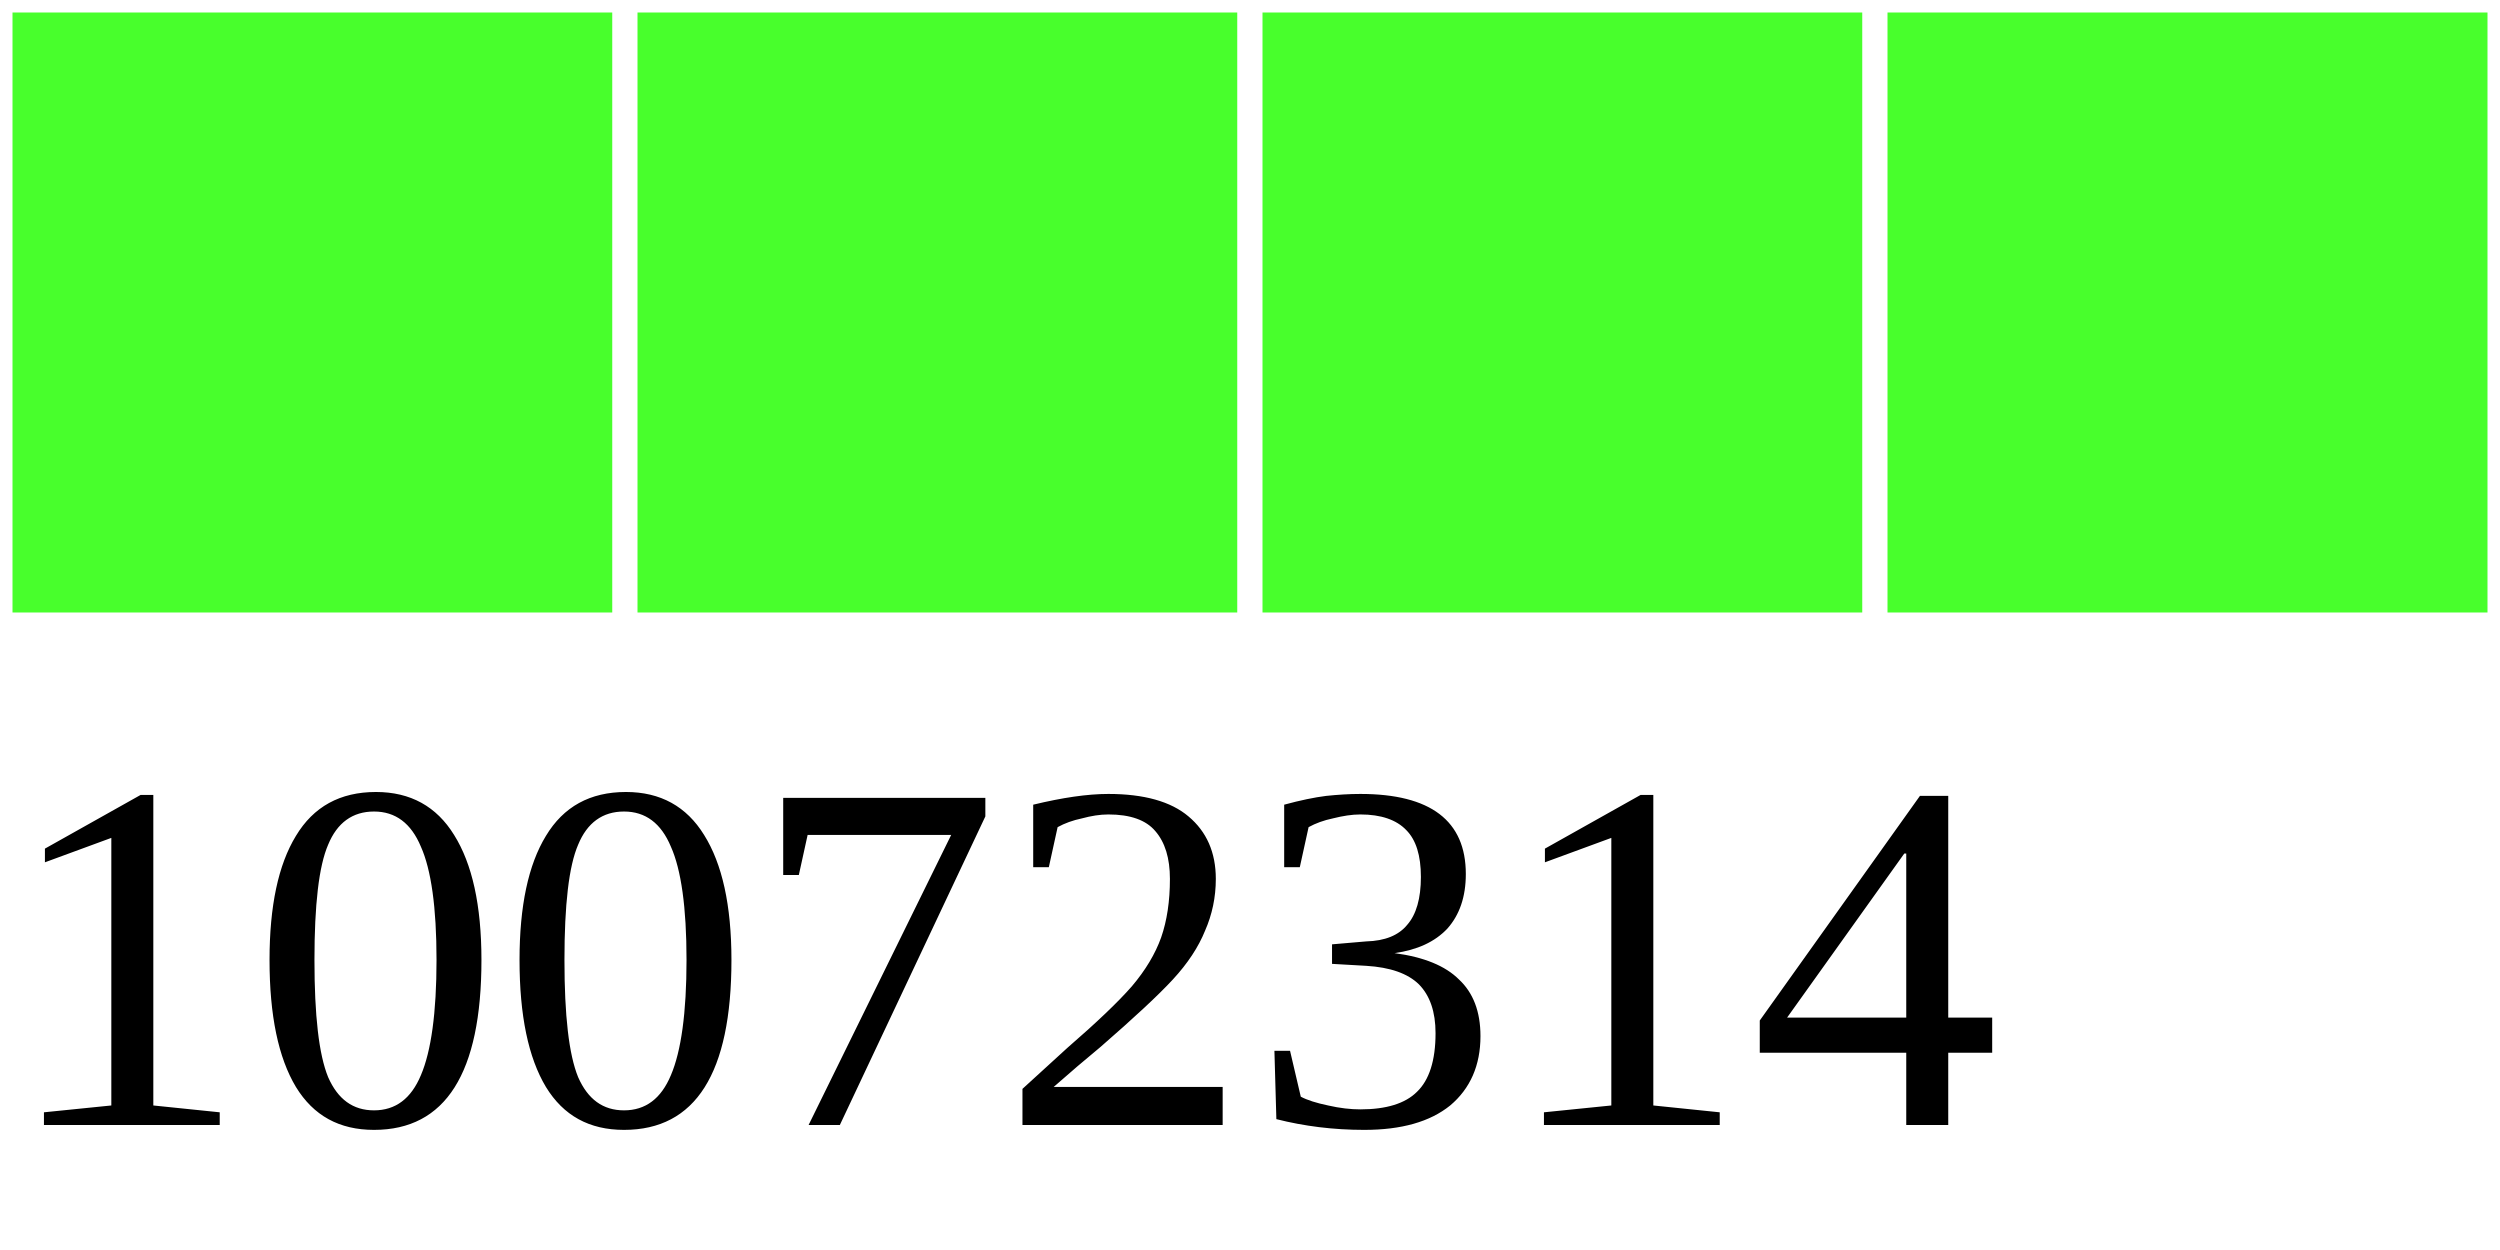
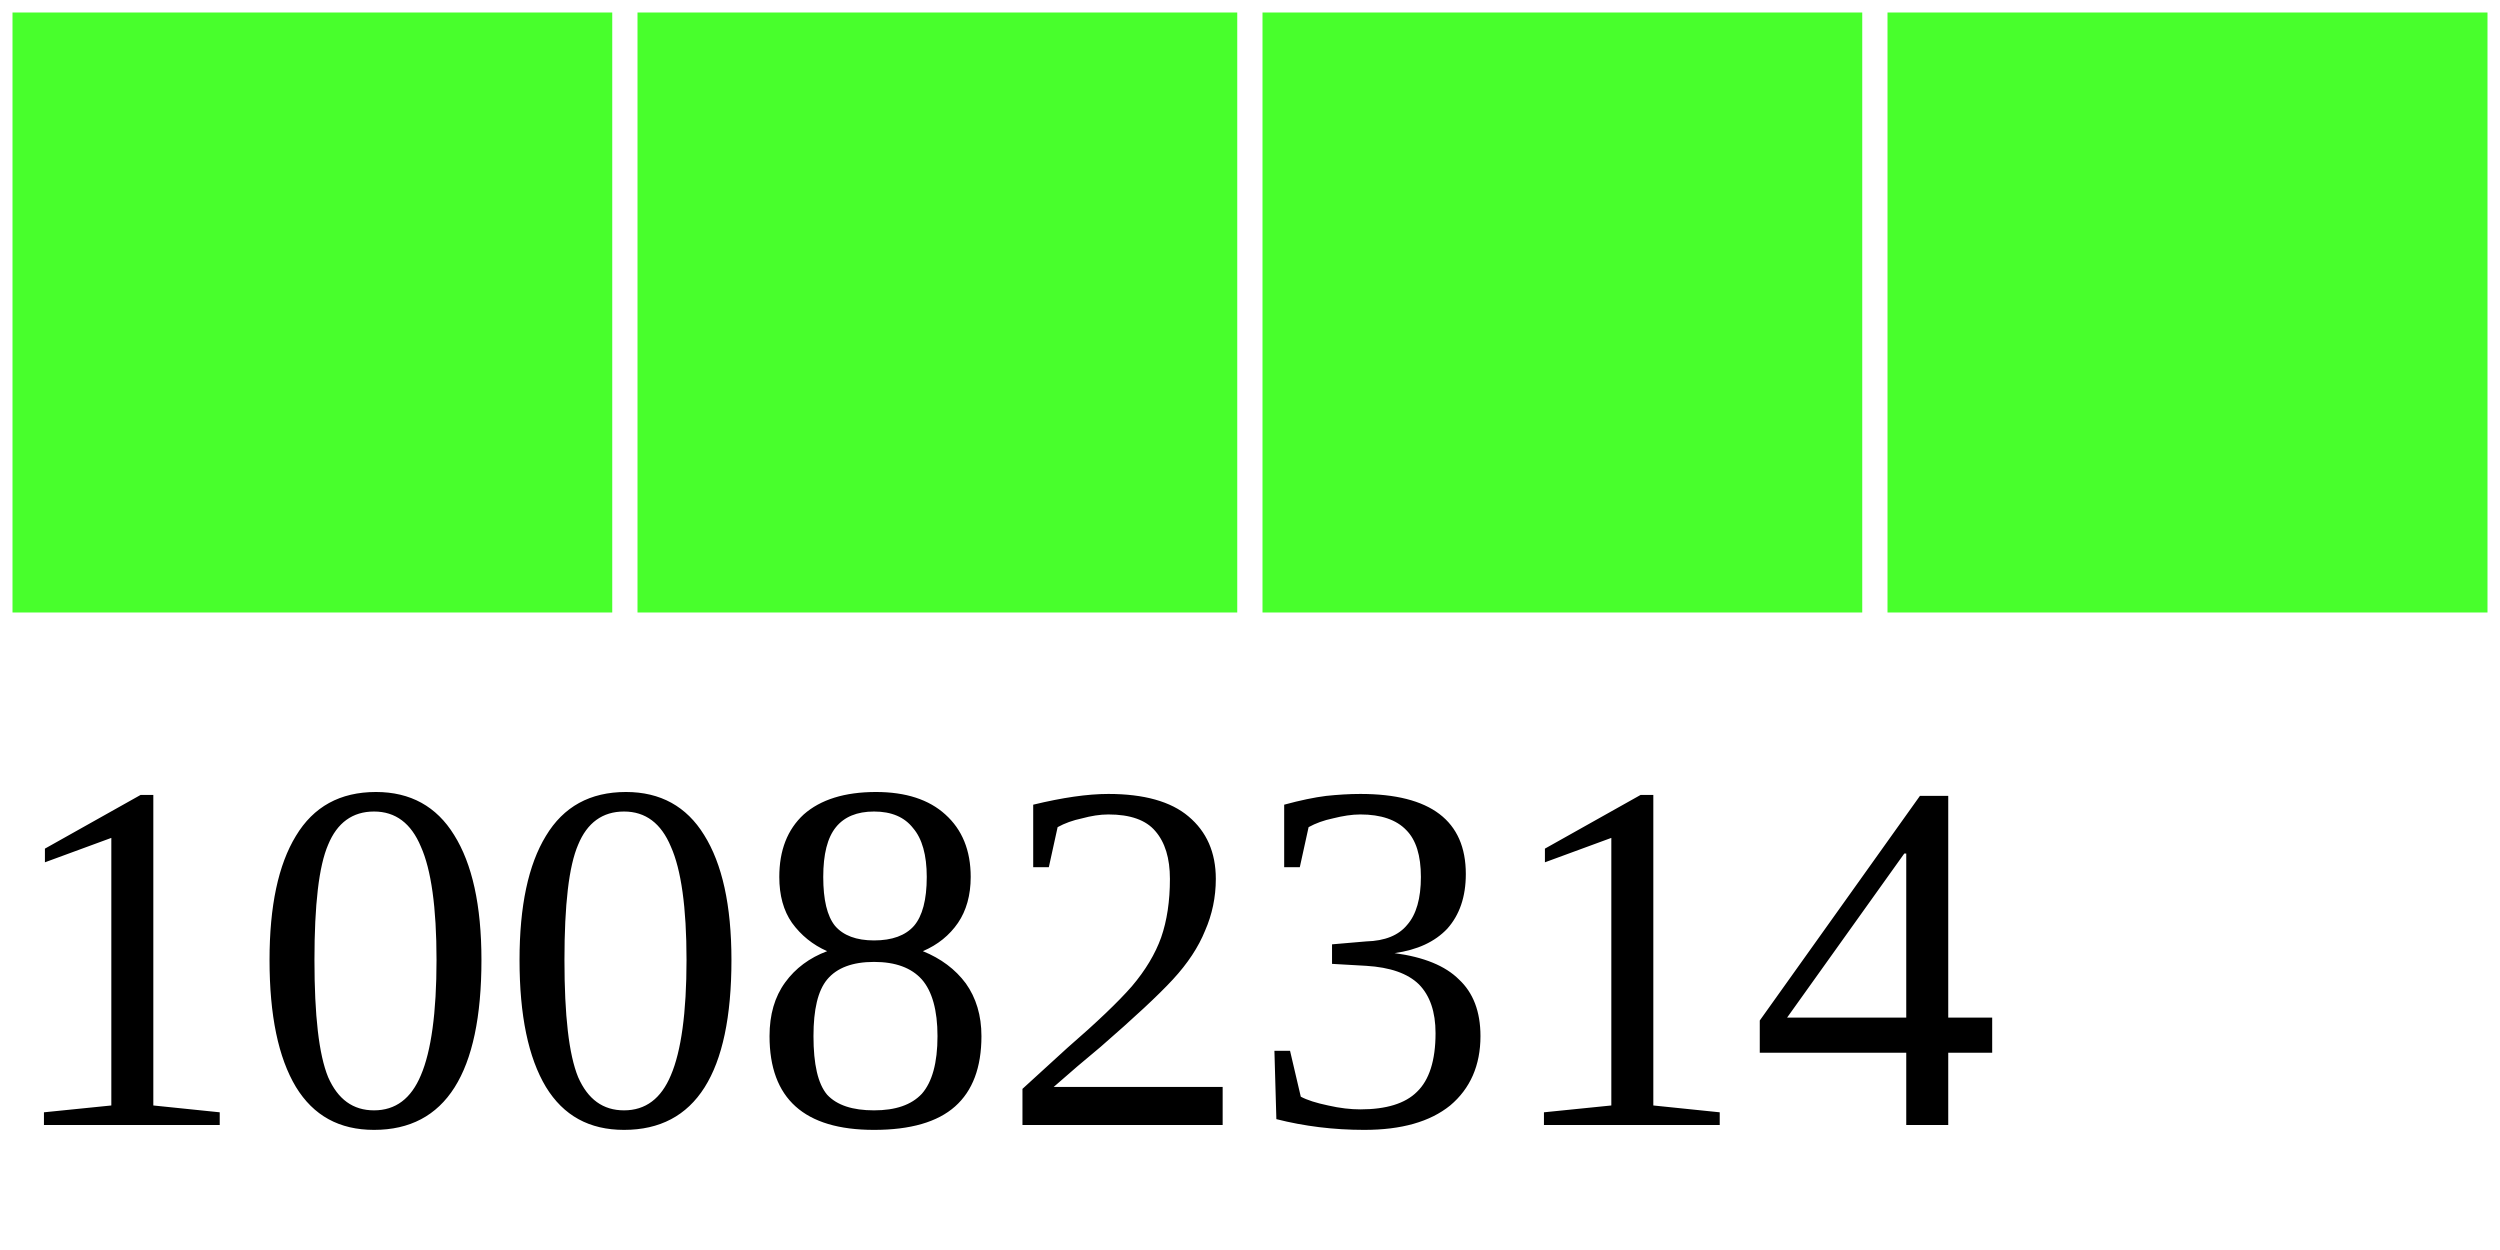
<svg xmlns="http://www.w3.org/2000/svg" width="40" height="20">
  <g>
    <rect width="10" height="10" style="fill:#48FF2C;stroke-width:0.4;stroke:rgb(255,255,255)" x="0" />
    <rect width="10" height="10" style="fill:#48FF2C;stroke-width:0.4;stroke:rgb(255,255,255)" x="10" />
    <rect width="10" height="10" style="fill:#48FF2C;stroke-width:0.4;stroke:rgb(255,255,255)" x="20" />
    <rect width="10" height="10" style="fill:#48FF2C;stroke-width:0.4;stroke:rgb(255,255,255)" x="30" />
-     <text x="0" y="18" fill="black" font-size="8">10072314</text>
+     <text x="0" y="18" fill="black" font-size="8">10082314</text>
  </g>
</svg>
